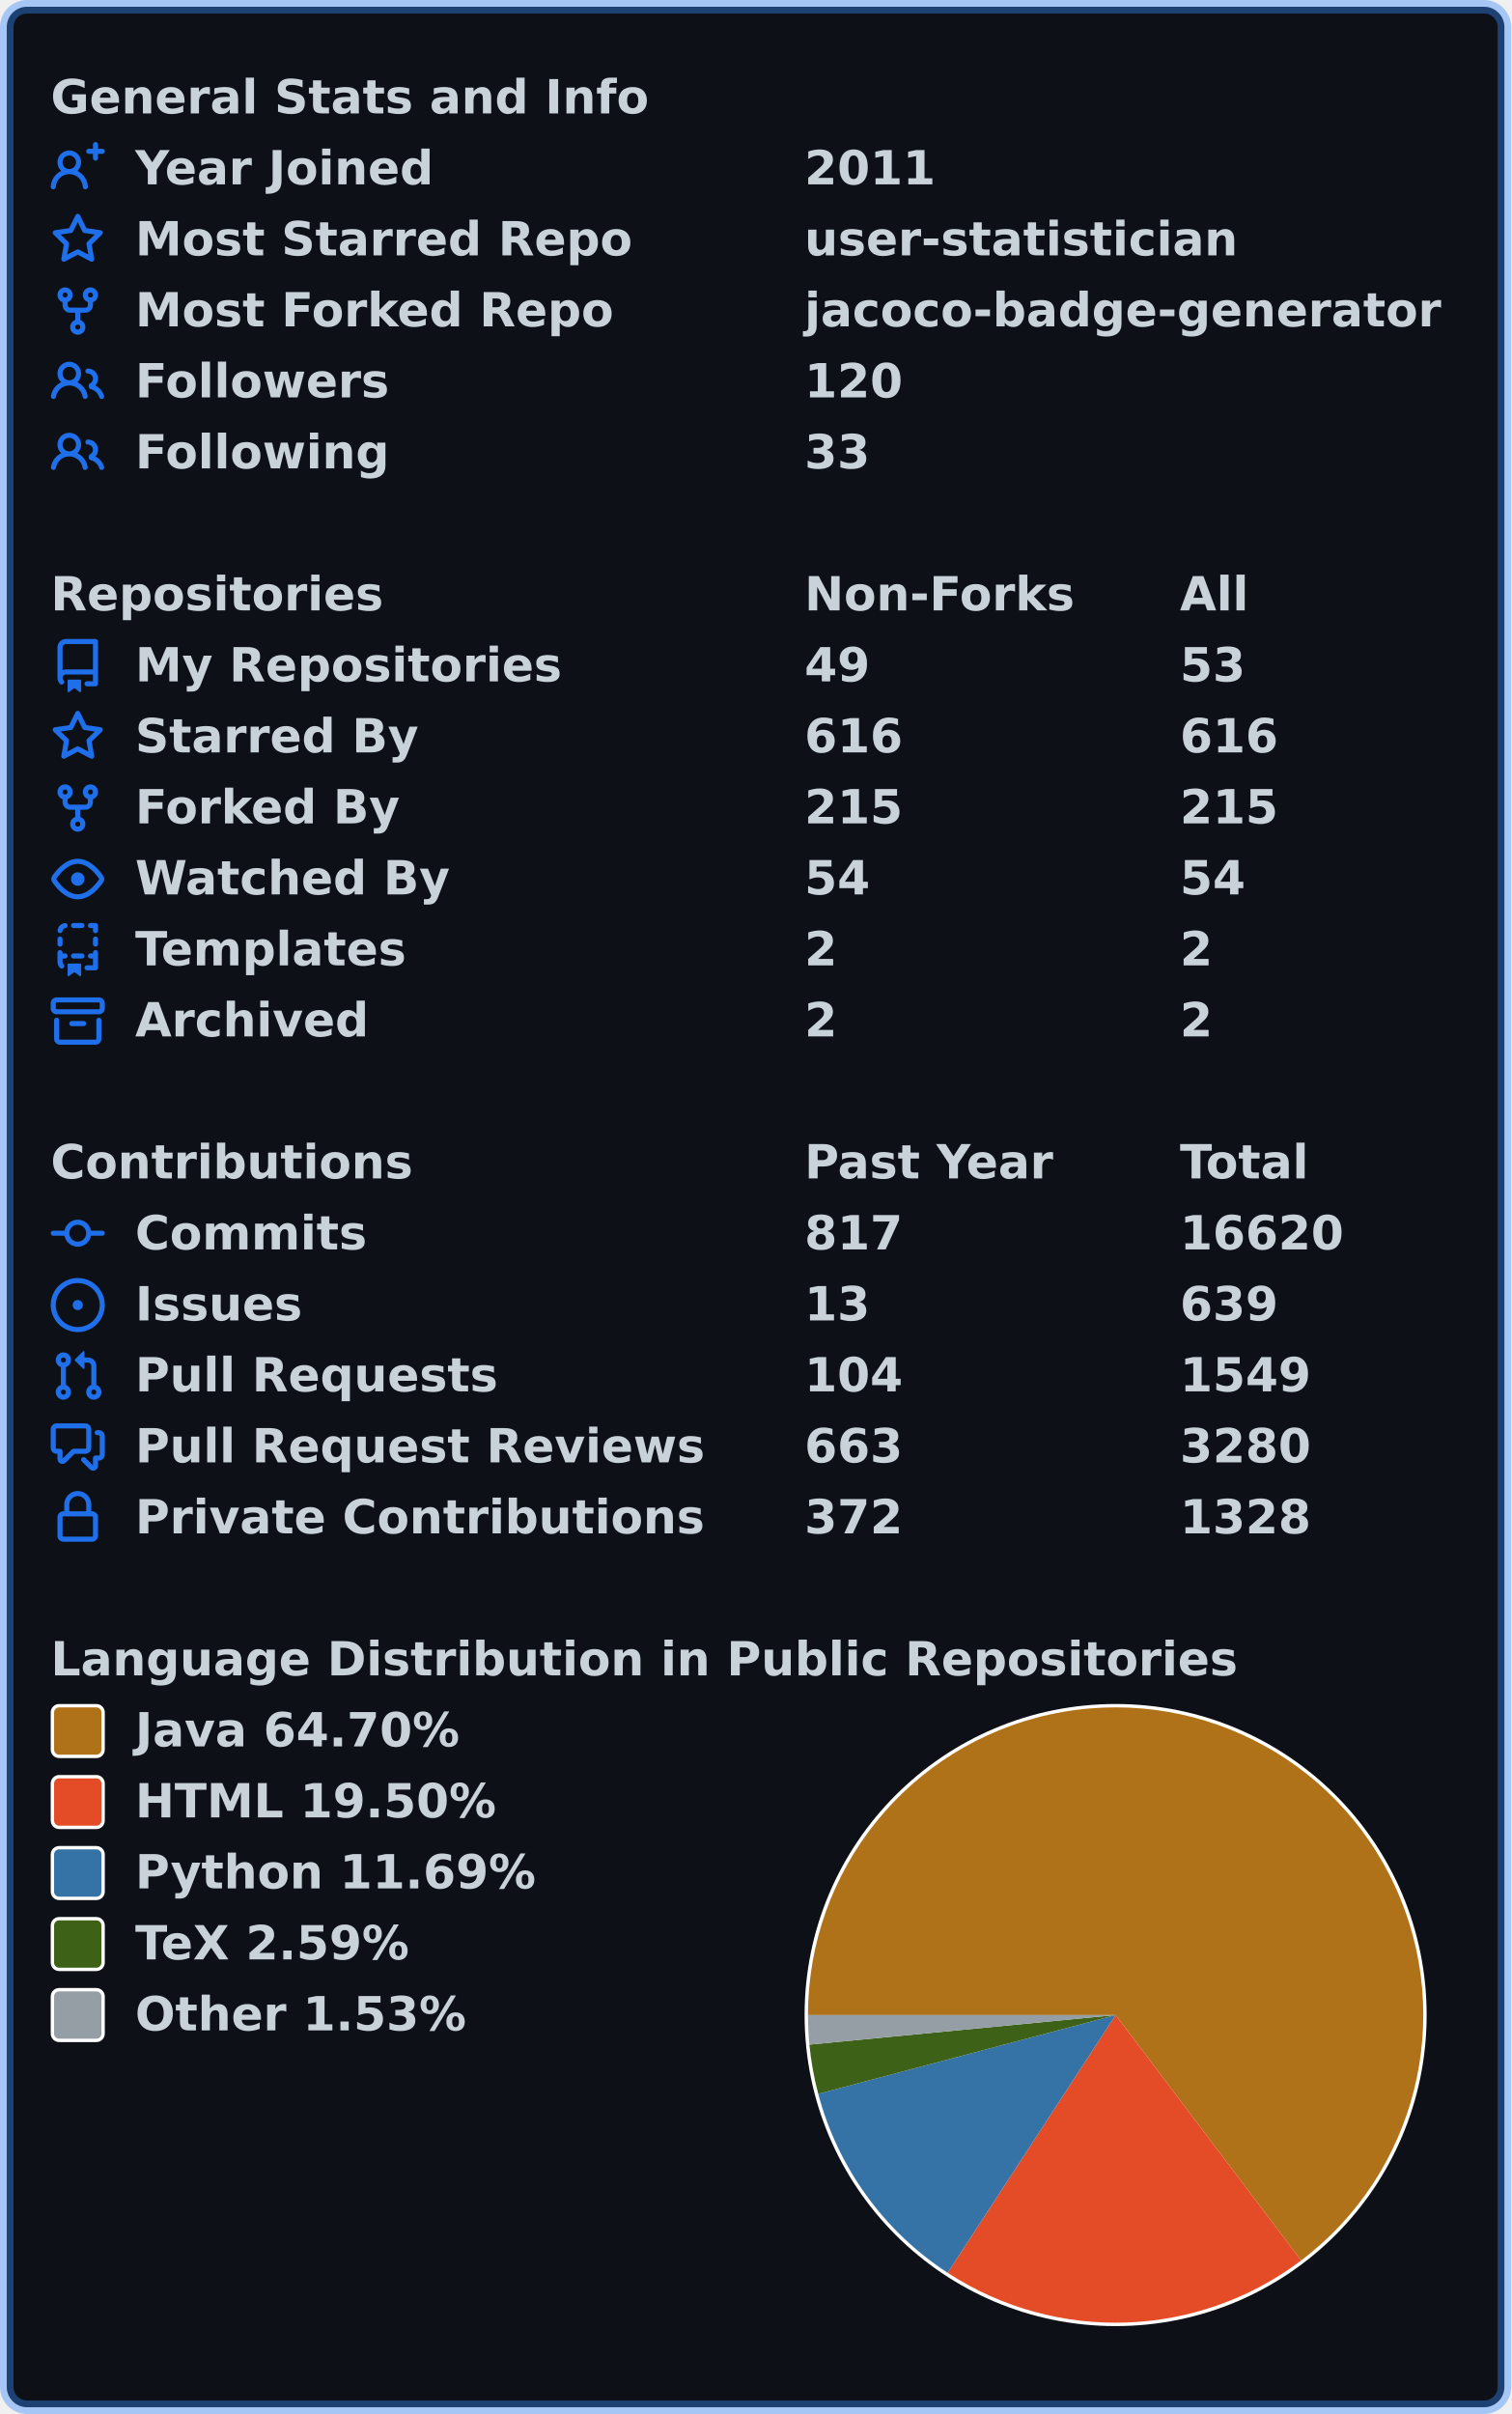
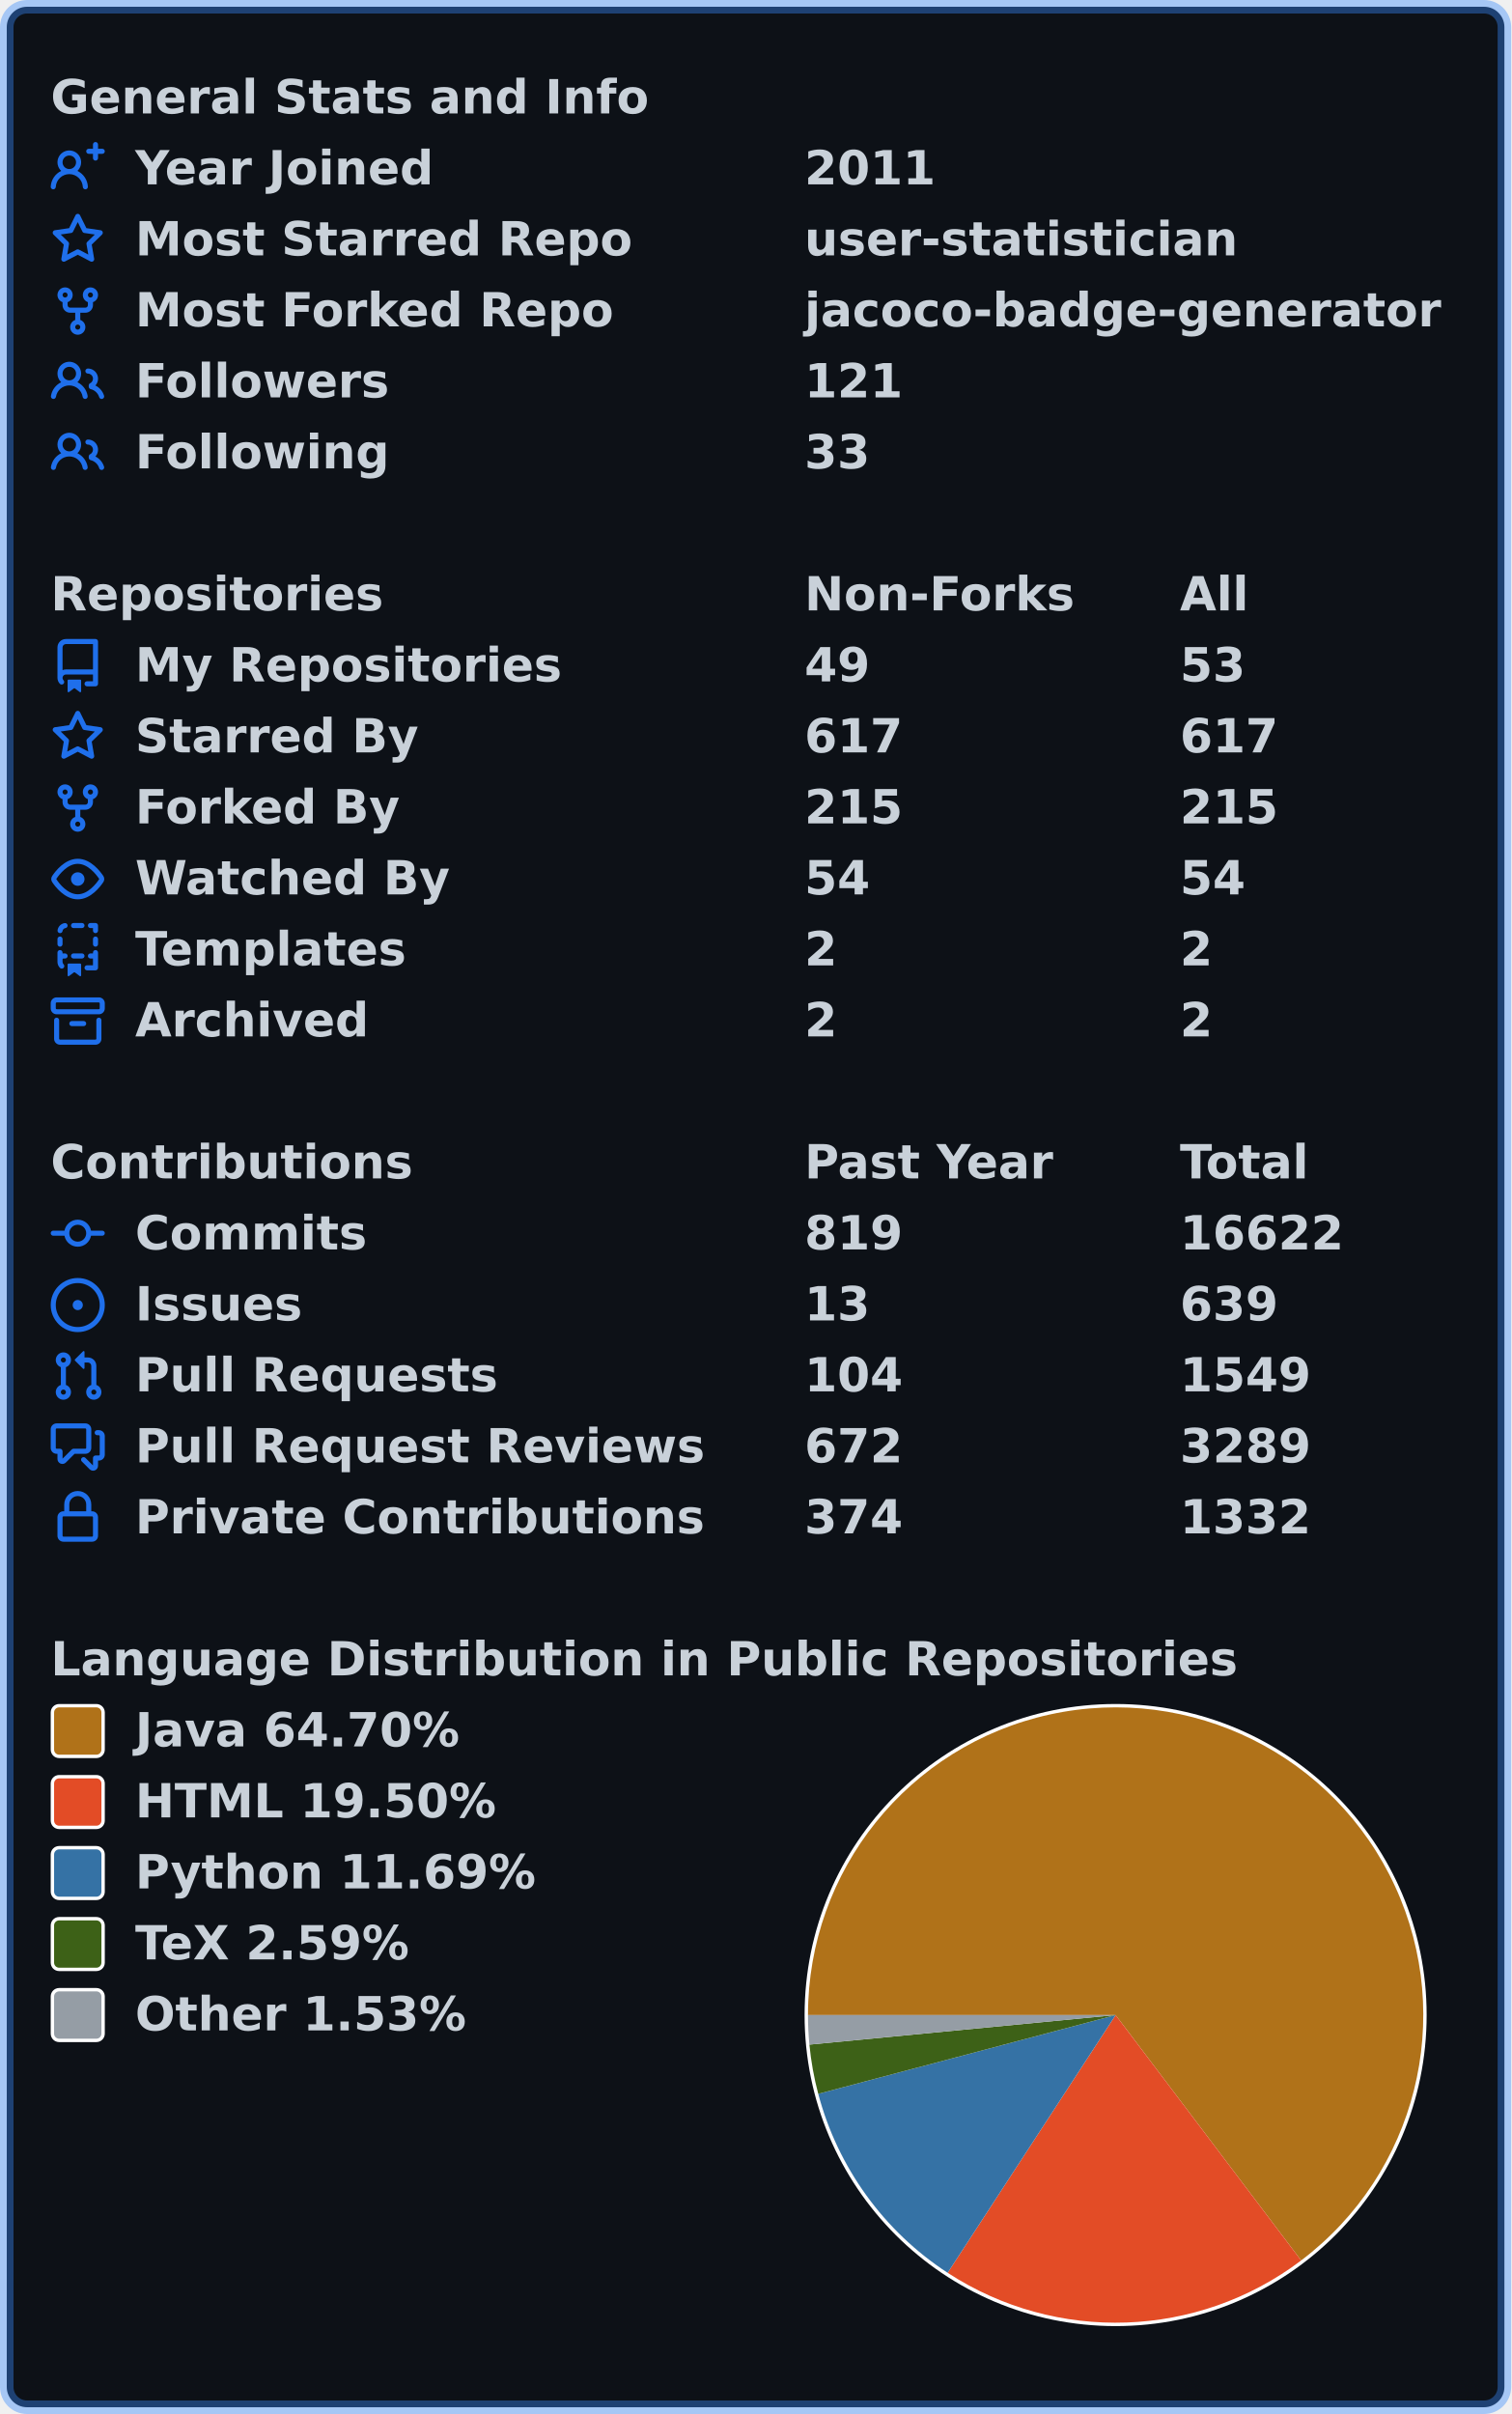
<svg xmlns="http://www.w3.org/2000/svg" width="447" height="714" viewBox="0 0 447 714" lang="en" xml:lang="en">
  <rect x="2" y="2" stroke-width="4" rx="6" width="443" height="710" stroke="rgba(56,139,253,0.4)" fill="#0d1117" />
  <g font-weight="600" font-size="110pt" font-family="Verdana,Geneva,DejaVu Sans,sans-serif" text-rendering="geometricPrecision">
    <g transform="translate(0, 21)" fill="#c9d1d9">
      <g transform="translate(15, 0)">
        <g transform="scale(0.095)">
          <text x="0" y="132" textLength="1851" lengthAdjust="spacingAndGlyphs">General Stats and Info</text>
        </g>
      </g>
      <g transform="translate(15, 21)">
        <path fill="#1f6feb" fill-rule="evenodd" d="M13.25 0a.75.75 0 01.75.75V2h1.25a.75.75 0 010 1.5H14v1.25a.75.75 0 01-1.5 0V3.5h-1.25a.75.75 0 010-1.5h1.25V.75a.75.75 0 01.75-.75zM5.5 4a2 2 0 100 4 2 2 0 000-4zm2.4 4.548a3.5 3.5 0 10-4.799 0 5.527 5.527 0 00-3.1 4.66.75.75 0 101.498.085A4.01 4.01 0 015.5 9.5a4.01 4.01 0 014.001 3.793.75.75 0 101.498-.086 5.527 5.527 0 00-3.1-4.659z" />
        <g transform="scale(0.095)">
          <text lengthAdjust="spacingAndGlyphs" textLength="932" x="263" y="132">Year Joined</text>
          <text lengthAdjust="spacingAndGlyphs" textLength="420" x="2347" y="132">2011</text>
        </g>
      </g>
      <g transform="translate(15, 42)">
        <path fill="#1f6feb" fill-rule="evenodd" d="M8 .25a.75.75 0 01.673.418l1.882 3.815 4.21.612a.75.75 0 01.416 1.279l-3.046 2.97.719 4.192a.75.75 0 01-1.088.791L8 12.347l-3.766 1.98a.75.75 0 01-1.088-.79l.72-4.194L.818 6.374a.75.75 0 01.416-1.28l4.21-.611L7.327.668A.75.75 0 018 .25zm0 2.445L6.615 5.5a.75.75 0 01-.564.41l-3.097.45 2.24 2.184a.75.75 0 01.216.664l-.528 3.084 2.769-1.456a.75.75 0 01.698 0l2.77 1.456-.53-3.084a.75.75 0 01.216-.664l2.24-2.183-3.096-.45a.75.75 0 01-.564-.41L8 2.694v.001z" />
        <g transform="scale(0.095)">
          <text lengthAdjust="spacingAndGlyphs" textLength="1532" x="263" y="132">Most Starred Repo</text>
          <text lengthAdjust="spacingAndGlyphs" textLength="1320" x="2347" y="132">user-statistician</text>
        </g>
      </g>
      <g transform="translate(15, 63)">
        <path fill="#1f6feb" fill-rule="evenodd" d="M5 3.25a.75.75 0 11-1.5 0 .75.75 0 011.5 0zm0 2.122a2.25 2.25 0 10-1.5 0v.878A2.25 2.25 0 005.75 8.5h1.5v2.128a2.251 2.251 0 101.5 0V8.5h1.5a2.25 2.25 0 002.25-2.25v-.878a2.25 2.25 0 10-1.5 0v.878a.75.75 0 01-.75.75h-4.5A.75.75 0 015 6.25v-.878zm3.75 7.378a.75.75 0 11-1.5 0 .75.75 0 011.5 0zm3-8.75a.75.75 0 100-1.5.75.75 0 000 1.5z" />
        <g transform="scale(0.095)">
          <text lengthAdjust="spacingAndGlyphs" textLength="1485" x="263" y="132">Most Forked Repo</text>
          <text lengthAdjust="spacingAndGlyphs" textLength="1986" x="2347" y="132">jacoco-badge-generator</text>
        </g>
      </g>
      <g transform="translate(15, 84)">
        <path fill="#1f6feb" fill-rule="evenodd" d="M5.5 3.5a2 2 0 100 4 2 2 0 000-4zM2 5.5a3.5 3.5 0 115.898 2.549 5.507 5.507 0 013.034 4.084.75.75 0 11-1.482.235 4.001 4.001 0 00-7.9 0 .75.75 0 01-1.482-.236A5.507 5.507 0 013.102 8.05 3.49 3.49 0 012 5.5zM11 4a.75.75 0 100 1.5 1.5 1.5 0 01.666 2.844.75.75 0 00-.416.672v.352a.75.75 0 00.574.73c1.2.289 2.162 1.2 2.522 2.372a.75.75 0 101.434-.44 5.01 5.01 0 00-2.56-3.012A3 3 0 0011 4z" />
        <g transform="scale(0.095)">
          <text lengthAdjust="spacingAndGlyphs" textLength="778" x="263" y="132">Followers</text>
-           <text lengthAdjust="spacingAndGlyphs" textLength="315" x="2347" y="132">120</text>
+           <text lengthAdjust="spacingAndGlyphs" textLength="315" x="2347" y="132">121</text>
        </g>
      </g>
      <g transform="translate(15, 105)">
        <path fill="#1f6feb" fill-rule="evenodd" d="M5.5 3.5a2 2 0 100 4 2 2 0 000-4zM2 5.5a3.5 3.5 0 115.898 2.549 5.507 5.507 0 013.034 4.084.75.75 0 11-1.482.235 4.001 4.001 0 00-7.9 0 .75.75 0 01-1.482-.236A5.507 5.507 0 013.102 8.05 3.49 3.49 0 012 5.5zM11 4a.75.75 0 100 1.5 1.5 1.5 0 01.666 2.844.75.75 0 00-.416.672v.352a.75.75 0 00.574.73c1.2.289 2.162 1.2 2.522 2.372a.75.75 0 101.434-.44 5.01 5.01 0 00-2.56-3.012A3 3 0 0011 4z" />
        <g transform="scale(0.095)">
          <text lengthAdjust="spacingAndGlyphs" textLength="780" x="263" y="132">Following</text>
          <text lengthAdjust="spacingAndGlyphs" textLength="210" x="2347" y="132">33</text>
        </g>
      </g>
    </g>
    <g transform="translate(0, 168)" fill="#c9d1d9">
      <g transform="translate(15, 0)">
        <g transform="scale(0.095)">
          <text x="0" y="132" textLength="1020" lengthAdjust="spacingAndGlyphs">Repositories</text>
          <text x="2347" y="132" textLength="832" lengthAdjust="spacingAndGlyphs">Non-Forks</text>
          <text x="3516" y="132" textLength="206" lengthAdjust="spacingAndGlyphs">All</text>
        </g>
      </g>
      <g transform="translate(15, 21)">
        <path fill="#1f6feb" fill-rule="evenodd" d="M2 2.5A2.5 2.5 0 014.5 0h8.75a.75.75 0 01.75.75v12.5a.75.75 0 01-.75.75h-2.5a.75.75 0 110-1.5h1.75v-2h-8a1 1 0 00-.714 1.7.75.75 0 01-1.072 1.05A2.495 2.495 0 012 11.5v-9zm10.5-1V9h-8c-.356 0-.694.074-1 .208V2.5a1 1 0 011-1h8zM5 12.25v3.25a.25.25 0 00.4.2l1.45-1.087a.25.25 0 01.3 0L8.6 15.7a.25.25 0 00.4-.2v-3.25a.25.25 0 00-.25-.25h-3.5a.25.25 0 00-.25.25z" />
        <g transform="scale(0.095)">
          <text lengthAdjust="spacingAndGlyphs" textLength="1312" x="263" y="132">My Repositories</text>
          <text lengthAdjust="spacingAndGlyphs" textLength="210" x="2347" y="132">49</text>
          <text lengthAdjust="spacingAndGlyphs" textLength="210" x="3516" y="132">53</text>
        </g>
      </g>
      <g transform="translate(15, 42)">
        <path fill="#1f6feb" fill-rule="evenodd" d="M8 .25a.75.75 0 01.673.418l1.882 3.815 4.21.612a.75.75 0 01.416 1.279l-3.046 2.97.719 4.192a.75.75 0 01-1.088.791L8 12.347l-3.766 1.98a.75.75 0 01-1.088-.79l.72-4.194L.818 6.374a.75.75 0 01.416-1.28l4.21-.611L7.327.668A.75.75 0 018 .25zm0 2.445L6.615 5.5a.75.75 0 01-.564.41l-3.097.45 2.24 2.184a.75.75 0 01.216.664l-.528 3.084 2.769-1.456a.75.75 0 01.698 0l2.77 1.456-.53-3.084a.75.75 0 01.216-.664l2.24-2.183-3.096-.45a.75.75 0 01-.564-.41L8 2.694v.001z" />
        <g transform="scale(0.095)">
          <text lengthAdjust="spacingAndGlyphs" textLength="874" x="263" y="132">Starred By</text>
-           <text lengthAdjust="spacingAndGlyphs" textLength="315" x="2347" y="132">616</text>
-           <text lengthAdjust="spacingAndGlyphs" textLength="315" x="3516" y="132">616</text>
+           <text lengthAdjust="spacingAndGlyphs" textLength="315" x="2347" y="132">617</text>
+           <text lengthAdjust="spacingAndGlyphs" textLength="315" x="3516" y="132">617</text>
        </g>
      </g>
      <g transform="translate(15, 63)">
        <path fill="#1f6feb" fill-rule="evenodd" d="M5 3.25a.75.75 0 11-1.5 0 .75.75 0 011.5 0zm0 2.122a2.25 2.25 0 10-1.5 0v.878A2.25 2.25 0 005.75 8.5h1.5v2.128a2.251 2.251 0 101.5 0V8.5h1.5a2.25 2.25 0 002.25-2.25v-.878a2.25 2.25 0 10-1.5 0v.878a.75.75 0 01-.75.75h-4.5A.75.75 0 015 6.25v-.878zm3.75 7.378a.75.75 0 11-1.5 0 .75.75 0 011.5 0zm3-8.75a.75.75 0 100-1.5.75.75 0 000 1.5z" />
        <g transform="scale(0.095)">
          <text lengthAdjust="spacingAndGlyphs" textLength="828" x="263" y="132">Forked By</text>
          <text lengthAdjust="spacingAndGlyphs" textLength="315" x="2347" y="132">215</text>
          <text lengthAdjust="spacingAndGlyphs" textLength="315" x="3516" y="132">215</text>
        </g>
      </g>
      <g transform="translate(15, 84)">
        <path fill="#1f6feb" fill-rule="evenodd" d="M1.679 7.932c.412-.621 1.242-1.75 2.366-2.717C5.175 4.242 6.527 3.5 8 3.5c1.473 0 2.824.742 3.955 1.715 1.124.967 1.954 2.096 2.366 2.717a.119.119 0 010 .136c-.412.621-1.242 1.75-2.366 2.717C10.825 11.758 9.473 12.5 8 12.5c-1.473 0-2.824-.742-3.955-1.715C2.92 9.818 2.09 8.69 1.679 8.068a.119.119 0 010-.136zM8 2c-1.981 0-3.67.992-4.933 2.078C1.797 5.169.88 6.423.43 7.1a1.619 1.619 0 000 1.798c.45.678 1.367 1.932 2.637 3.024C4.329 13.008 6.019 14 8 14c1.981 0 3.67-.992 4.933-2.078 1.27-1.091 2.187-2.345 2.637-3.023a1.619 1.619 0 000-1.798c-.45-.678-1.367-1.932-2.637-3.023C11.671 2.992 9.981 2 8 2zm0 8a2 2 0 100-4 2 2 0 000 4z" />
        <g transform="scale(0.095)">
          <text lengthAdjust="spacingAndGlyphs" textLength="993" x="263" y="132">Watched By</text>
          <text lengthAdjust="spacingAndGlyphs" textLength="210" x="2347" y="132">54</text>
          <text lengthAdjust="spacingAndGlyphs" textLength="210" x="3516" y="132">54</text>
        </g>
      </g>
      <g transform="translate(15, 105)">
        <path fill="#1f6feb" fill-rule="evenodd" d="M6 .75A.75.75 0 016.75 0h2.5a.75.75 0 010 1.5h-2.5A.75.75 0 016 .75zm5 0a.75.75 0 01.75-.75h1.5a.75.75 0 01.75.75v1.5a.75.75 0 01-1.5 0V1.5h-.75A.75.75 0 0111 .75zM4.992.662a.75.75 0 01-.636.848c-.436.063-.783.41-.846.846a.75.75 0 01-1.485-.212A2.501 2.501 0 014.144.025a.75.75 0 01.848.637zM2.75 4a.75.75 0 01.75.75v1.5a.75.75 0 01-1.5 0v-1.5A.75.75 0 012.75 4zm10.5 0a.75.75 0 01.75.75v1.5a.75.75 0 01-1.5 0v-1.5a.75.75 0 01.75-.75zM2.75 8a.75.75 0 01.75.75v.268A1.72 1.72 0 013.75 9h.5a.75.75 0 010 1.5h-.5a.25.25 0 00-.25.25v.75c0 .28.114.532.3.714a.75.75 0 01-1.05 1.072A2.495 2.495 0 012 11.5V8.75A.75.75 0 012.75 8zm10.5 0a.75.75 0 01.75.75v4.5a.75.75 0 01-.75.75h-2.5a.75.75 0 010-1.5h1.75v-2h-.75a.75.75 0 010-1.5h.75v-.25a.75.75 0 01.75-.75zM6 9.75A.75.75 0 016.75 9h2.5a.75.75 0 010 1.5h-2.5A.75.75 0 016 9.75zm-1 2.5v3.25a.25.25 0 00.4.2l1.45-1.087a.25.25 0 01.3 0L8.6 15.7a.25.25 0 00.4-.2v-3.25a.25.25 0 00-.25-.25h-3.5a.25.25 0 00-.25.25z" />
        <g transform="scale(0.095)">
          <text lengthAdjust="spacingAndGlyphs" textLength="868" x="263" y="132">Templates</text>
          <text lengthAdjust="spacingAndGlyphs" textLength="105" x="2347" y="132">2</text>
          <text lengthAdjust="spacingAndGlyphs" textLength="105" x="3516" y="132">2</text>
        </g>
      </g>
      <g transform="translate(15, 126)">
        <path fill="#1f6feb" fill-rule="evenodd" d="M1.75 2.5a.25.25 0 00-.25.25v1.5c0 .138.112.25.25.25h12.5a.25.25 0 00.25-.25v-1.5a.25.25 0 00-.25-.25H1.75zM0 2.75C0 1.784.784 1 1.75 1h12.5c.966 0 1.75.784 1.75 1.75v1.5A1.75 1.75 0 0114.25 6H1.75A1.75 1.75 0 010 4.25v-1.5zM1.75 7a.75.75 0 01.75.75v5.5c0 .138.112.25.25.25h10.5a.25.25 0 00.25-.25v-5.5a.75.75 0 111.5 0v5.5A1.75 1.75 0 0113.25 15H2.75A1.75 1.75 0 011 13.25v-5.5A.75.75 0 011.75 7zm4.5 1a.75.75 0 000 1.5h3.5a.75.75 0 100-1.5h-3.5z" />
        <g transform="scale(0.095)">
          <text lengthAdjust="spacingAndGlyphs" textLength="726" x="263" y="132">Archived</text>
          <text lengthAdjust="spacingAndGlyphs" textLength="105" x="2347" y="132">2</text>
          <text lengthAdjust="spacingAndGlyphs" textLength="105" x="3516" y="132">2</text>
        </g>
      </g>
    </g>
    <g transform="translate(0, 336)" fill="#c9d1d9">
      <g transform="translate(15, 0)">
        <g transform="scale(0.095)">
          <text x="0" y="132" textLength="1112" lengthAdjust="spacingAndGlyphs">Contributions</text>
          <text x="2347" y="132" textLength="774" lengthAdjust="spacingAndGlyphs">Past Year</text>
          <text x="3516" y="132" textLength="414" lengthAdjust="spacingAndGlyphs">Total</text>
        </g>
      </g>
      <g transform="translate(15, 21)">
        <path fill="#1f6feb" fill-rule="evenodd" d="M10.5 7.75a2.5 2.5 0 11-5 0 2.5 2.5 0 015 0zm1.43.75a4.002 4.002 0 01-7.86 0H.75a.75.75 0 110-1.5h3.32a4.001 4.001 0 017.86 0h3.32a.75.75 0 110 1.5h-3.32z" />
        <g transform="scale(0.095)">
          <text lengthAdjust="spacingAndGlyphs" textLength="734" x="263" y="132">Commits</text>
-           <text lengthAdjust="spacingAndGlyphs" textLength="315" x="2347" y="132">817</text>
-           <text lengthAdjust="spacingAndGlyphs" textLength="525" x="3516" y="132">16620</text>
+           <text lengthAdjust="spacingAndGlyphs" textLength="315" x="2347" y="132">819</text>
+           <text lengthAdjust="spacingAndGlyphs" textLength="525" x="3516" y="132">16622</text>
        </g>
      </g>
      <g transform="translate(15, 42)">
        <path fill="#1f6feb" d="M8 9.5a1.5 1.5 0 100-3 1.5 1.5 0 000 3z" />
        <path fill="#1f6feb" fill-rule="evenodd" d="M8 0a8 8 0 100 16A8 8 0 008 0zM1.5 8a6.5 6.5 0 1113 0 6.5 6.5 0 01-13 0z" />
        <g transform="scale(0.095)">
          <text lengthAdjust="spacingAndGlyphs" textLength="512" x="263" y="132">Issues</text>
          <text lengthAdjust="spacingAndGlyphs" textLength="210" x="2347" y="132">13</text>
          <text lengthAdjust="spacingAndGlyphs" textLength="315" x="3516" y="132">639</text>
        </g>
      </g>
      <g transform="translate(15, 63)">
        <path fill="#1f6feb" fill-rule="evenodd" d="M7.177 3.073L9.573.677A.25.25 0 0110 .854v4.792a.25.25 0 01-.427.177L7.177 3.427a.25.25 0 010-.354zM3.75 2.5a.75.75 0 100 1.5.75.75 0 000-1.5zm-2.25.75a2.25 2.25 0 113 2.122v5.256a2.251 2.251 0 11-1.5 0V5.372A2.25 2.25 0 011.5 3.25zM11 2.5h-1V4h1a1 1 0 011 1v5.628a2.251 2.251 0 101.5 0V5A2.5 2.5 0 0011 2.5zm1 10.25a.75.75 0 111.5 0 .75.75 0 01-1.5 0zM3.75 12a.75.75 0 100 1.5.75.75 0 000-1.5z" />
        <g transform="scale(0.095)">
          <text lengthAdjust="spacingAndGlyphs" textLength="1113" x="263" y="132">Pull Requests</text>
          <text lengthAdjust="spacingAndGlyphs" textLength="315" x="2347" y="132">104</text>
          <text lengthAdjust="spacingAndGlyphs" textLength="420" x="3516" y="132">1549</text>
        </g>
      </g>
      <g transform="translate(15, 84)">
        <path fill="#1f6feb" fill-rule="evenodd" d="M1.5 2.75a.25.25 0 01.25-.25h8.5a.25.25 0 01.25.25v5.5a.25.25 0 01-.25.25h-3.5a.75.75 0 00-.53.22L3.5 11.44V9.25a.75.75 0 00-.75-.75h-1a.25.25 0 01-.25-.25v-5.5zM1.75 1A1.75 1.75 0 000 2.75v5.5C0 9.216.784 10 1.75 10H2v1.543a1.457 1.457 0 002.487 1.03L7.061 10h3.189A1.75 1.75 0 0012 8.25v-5.5A1.75 1.75 0 0010.25 1h-8.5zM14.5 4.75a.25.25 0 00-.25-.25h-.5a.75.75 0 110-1.5h.5c.966 0 1.75.784 1.75 1.75v5.5A1.75 1.75 0 0114.25 12H14v1.543a1.457 1.457 0 01-2.487 1.03L9.22 12.28a.75.75 0 111.06-1.06l2.22 2.22v-2.19a.75.75 0 01.75-.75h1a.25.25 0 00.25-.25v-5.5z" />
        <g transform="scale(0.095)">
          <text lengthAdjust="spacingAndGlyphs" textLength="1762" x="263" y="132">Pull Request Reviews</text>
-           <text lengthAdjust="spacingAndGlyphs" textLength="315" x="2347" y="132">663</text>
-           <text lengthAdjust="spacingAndGlyphs" textLength="420" x="3516" y="132">3280</text>
+           <text lengthAdjust="spacingAndGlyphs" textLength="315" x="2347" y="132">672</text>
+           <text lengthAdjust="spacingAndGlyphs" textLength="420" x="3516" y="132">3289</text>
        </g>
      </g>
      <g transform="translate(15, 105)">
        <path fill="#1f6feb" fill-rule="evenodd" d="M4 4v2h-.25A1.75 1.75 0 002 7.75v5.5c0 .966.784 1.75 1.75 1.75h8.5A1.75 1.75 0 0014 13.25v-5.5A1.75 1.75 0 0012.25 6H12V4a4 4 0 10-8 0zm6.5 2V4a2.5 2.5 0 00-5 0v2h5zM12 7.5h.25a.25.25 0 01.25.25v5.5a.25.25 0 01-.25.25h-8.5a.25.25 0 01-.25-.25v-5.5a.25.25 0 01.25-.25H12z" />
        <g transform="scale(0.095)">
          <text lengthAdjust="spacingAndGlyphs" textLength="1742" x="263" y="132">Private Contributions</text>
-           <text lengthAdjust="spacingAndGlyphs" textLength="315" x="2347" y="132">372</text>
-           <text lengthAdjust="spacingAndGlyphs" textLength="420" x="3516" y="132">1328</text>
+           <text lengthAdjust="spacingAndGlyphs" textLength="315" x="2347" y="132">374</text>
+           <text lengthAdjust="spacingAndGlyphs" textLength="420" x="3516" y="132">1332</text>
        </g>
      </g>
    </g>
    <g transform="translate(0, 483)" fill="#c9d1d9">
      <g transform="translate(15, 0)">
        <g transform="scale(0.095)">
          <text x="0" y="132" textLength="3652" lengthAdjust="spacingAndGlyphs">Language Distribution in Public Repositories</text>
        </g>
      </g>
      <g transform="translate(238, 21)">
        <circle cx="92" cy="92" r="92" fill="#ffffff" />
      </g>
      <g transform="translate(239, 22)">
        <path fill-rule="evenodd" fill="#b07219" d="M 0.0,91 A 91 91 0 1 1 145.877 163.591 L 91,91 Z" />
        <path fill-rule="evenodd" fill="#e34c26" d="M 145.877,163.591 A 91 91 0 0 1 41.313 167.238 L 91,91 Z" />
        <path fill-rule="evenodd" fill="#3572A5" d="M 41.313,167.238 A 91 91 0 0 1 3.034 114.303 L 91,91 Z" />
        <path fill-rule="evenodd" fill="#3D6117" d="M 3.034,114.303 A 91 91 0 0 1 0.421 99.743 L 91,91 Z" />
        <path fill-rule="evenodd" fill="#959da5" d="M 0.421,99.743 A 91 91 0 0 1 0.0 91 L 91,91 Z" />
      </g>
      <g transform="translate(15, 21)">
        <rect x="0.5" y="0.5" rx="2" width="15" height="15" fill="#b07219" stroke-width="1" stroke="#ffffff" />
        <text transform="scale(0.095)" x="263" y="132" textLength="1038" lengthAdjust="spacingAndGlyphs">Java 64.70%</text>
      </g>
      <g transform="translate(15, 42)">
        <rect x="0.5" y="0.5" rx="2" width="15" height="15" fill="#e34c26" stroke-width="1" stroke="#ffffff" />
        <text transform="scale(0.095)" x="263" y="132" textLength="1142" lengthAdjust="spacingAndGlyphs">HTML 19.50%</text>
      </g>
      <g transform="translate(15, 63)">
        <rect x="0.5" y="0.5" rx="2" width="15" height="15" fill="#3572A5" stroke-width="1" stroke="#ffffff" />
        <text transform="scale(0.095)" x="263" y="132" textLength="1254" lengthAdjust="spacingAndGlyphs">Python 11.69%</text>
      </g>
      <g transform="translate(15, 84)">
        <rect x="0.5" y="0.5" rx="2" width="15" height="15" fill="#3D6117" stroke-width="1" stroke="#ffffff" />
        <text transform="scale(0.095)" x="263" y="132" textLength="894" lengthAdjust="spacingAndGlyphs">TeX 2.59%</text>
      </g>
      <g transform="translate(15, 105)">
        <rect x="0.5" y="0.5" rx="2" width="15" height="15" fill="#959da5" stroke-width="1" stroke="#ffffff" />
        <text transform="scale(0.095)" x="263" y="132" textLength="1047" lengthAdjust="spacingAndGlyphs">Other 1.53%</text>
      </g>
    </g>
  </g>
</svg>
